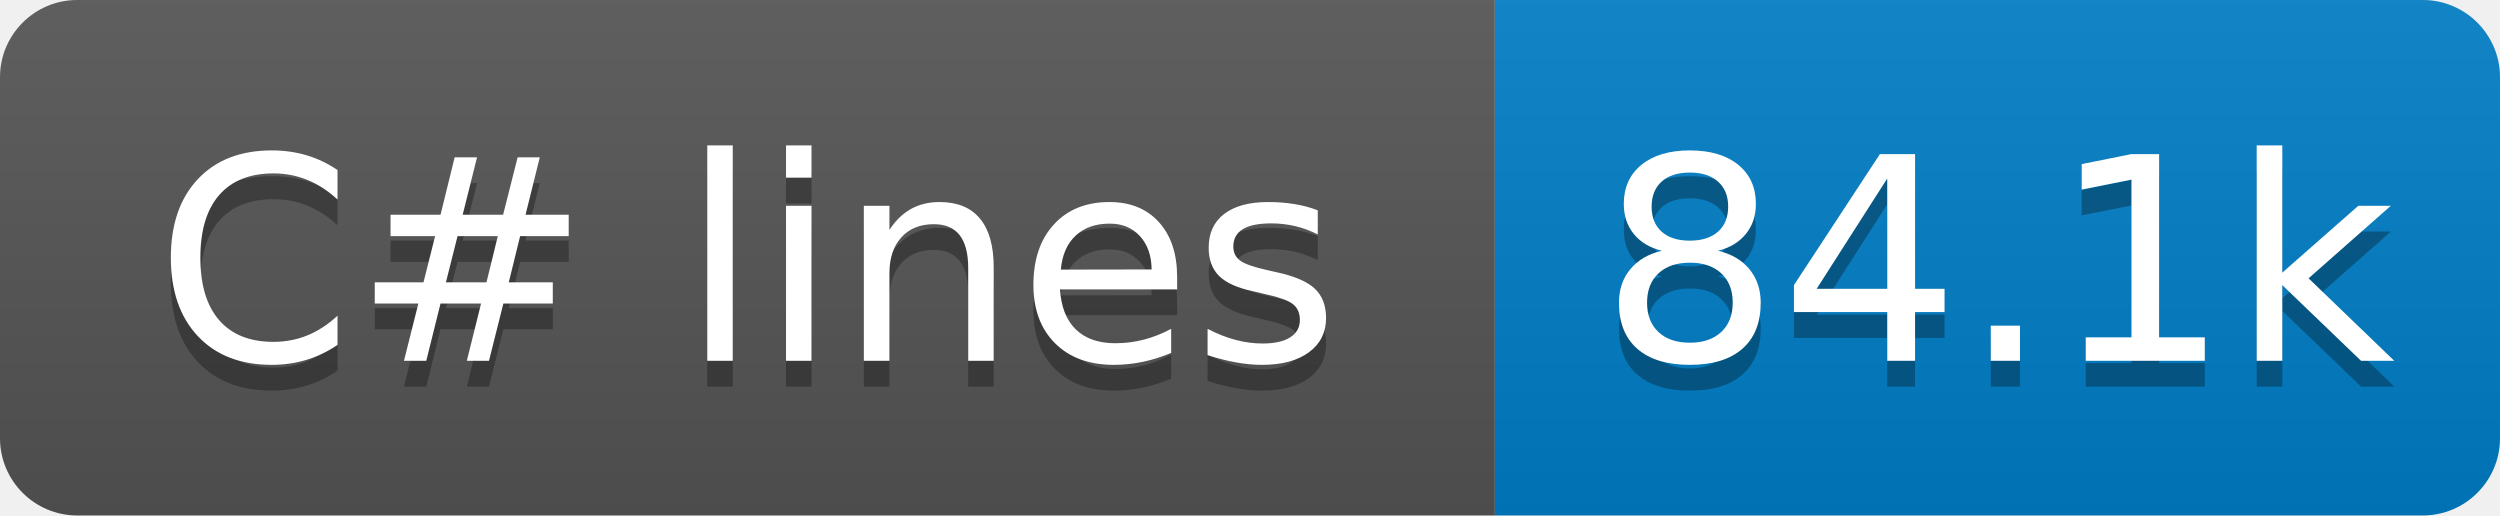
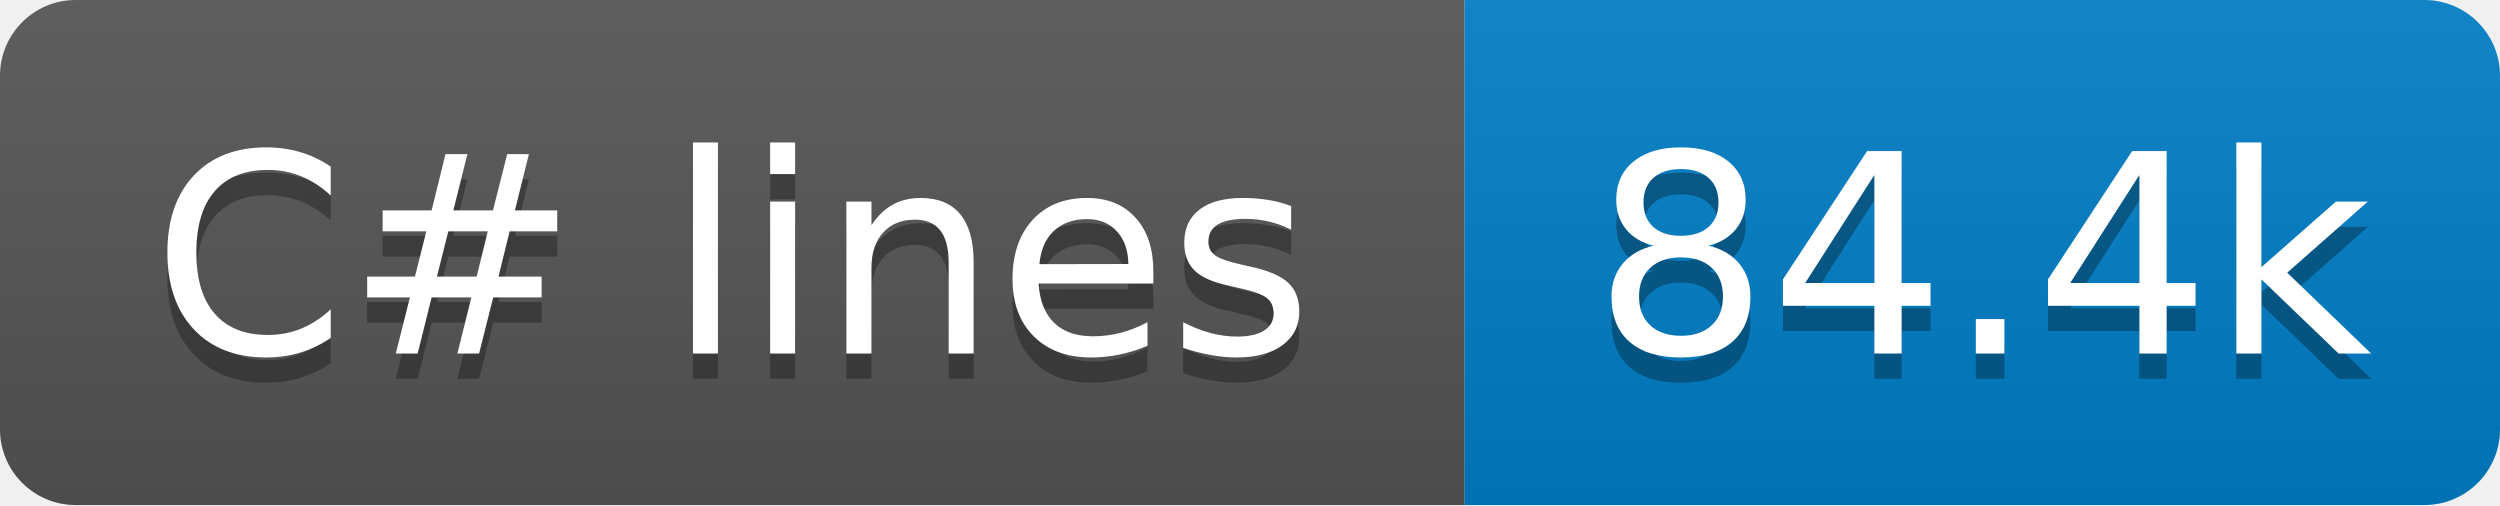
- <svg xmlns="http://www.w3.org/2000/svg" width="97" height="20" role="img" aria-label="C# lines: 84.1k">
+ <svg xmlns="http://www.w3.org/2000/svg" width="99" height="20" role="img" aria-label="C# lines: 84.4k">
  <linearGradient id="s" x2="0" y2="100%">
    <stop offset="0" stop-color="#bbb" stop-opacity=".1" />
    <stop offset="1" stop-opacity=".1" />
  </linearGradient>
  <clipPath id="r">
-     <rect x="0" width="97" height="20" fill="#fff" rx="3" />
+     <rect x="0" width="99" height="20" fill="#fff" rx="3" />
  </clipPath>
  <g clip-path="url(#r)">
    <rect x="0" width="58" height="20" fill="#555" />
-     <rect x="58" width="39" height="20" fill="#007ec6" />
-     <rect x="0" width="97" height="20" fill="url(#s)" />
+     <rect x="58" width="41" height="20" fill="#007ec6" />
+     <rect x="0" width="99" height="20" fill="url(#s)" />
  </g>
  <g fill="#fff" text-anchor="middle" font-family="Verdana,Geneva,DejaVu Sans,sans-serif" text-rendering="geometricPrecision" font-size="110">
    <text x="290" y="150" transform="scale(.1)" textLength="480" aria-hidden="true" fill="#010101" fill-opacity=".3">C# lines</text>
    <text x="290" y="140" transform="scale(.1)" textLength="480">C# lines</text>
-     <text x="775" y="150" transform="scale(.1)" textLength="290" aria-hidden="true" fill="#010101" fill-opacity=".3">84.1k</text>
-     <text x="775" y="140" transform="scale(.1)" textLength="290">84.1k</text>
+     <text x="785" y="150" transform="scale(.1)" textLength="310" aria-hidden="true" fill="#010101" fill-opacity=".3">84.4k</text>
+     <text x="785" y="140" transform="scale(.1)" textLength="310">84.4k</text>
  </g>
</svg>
